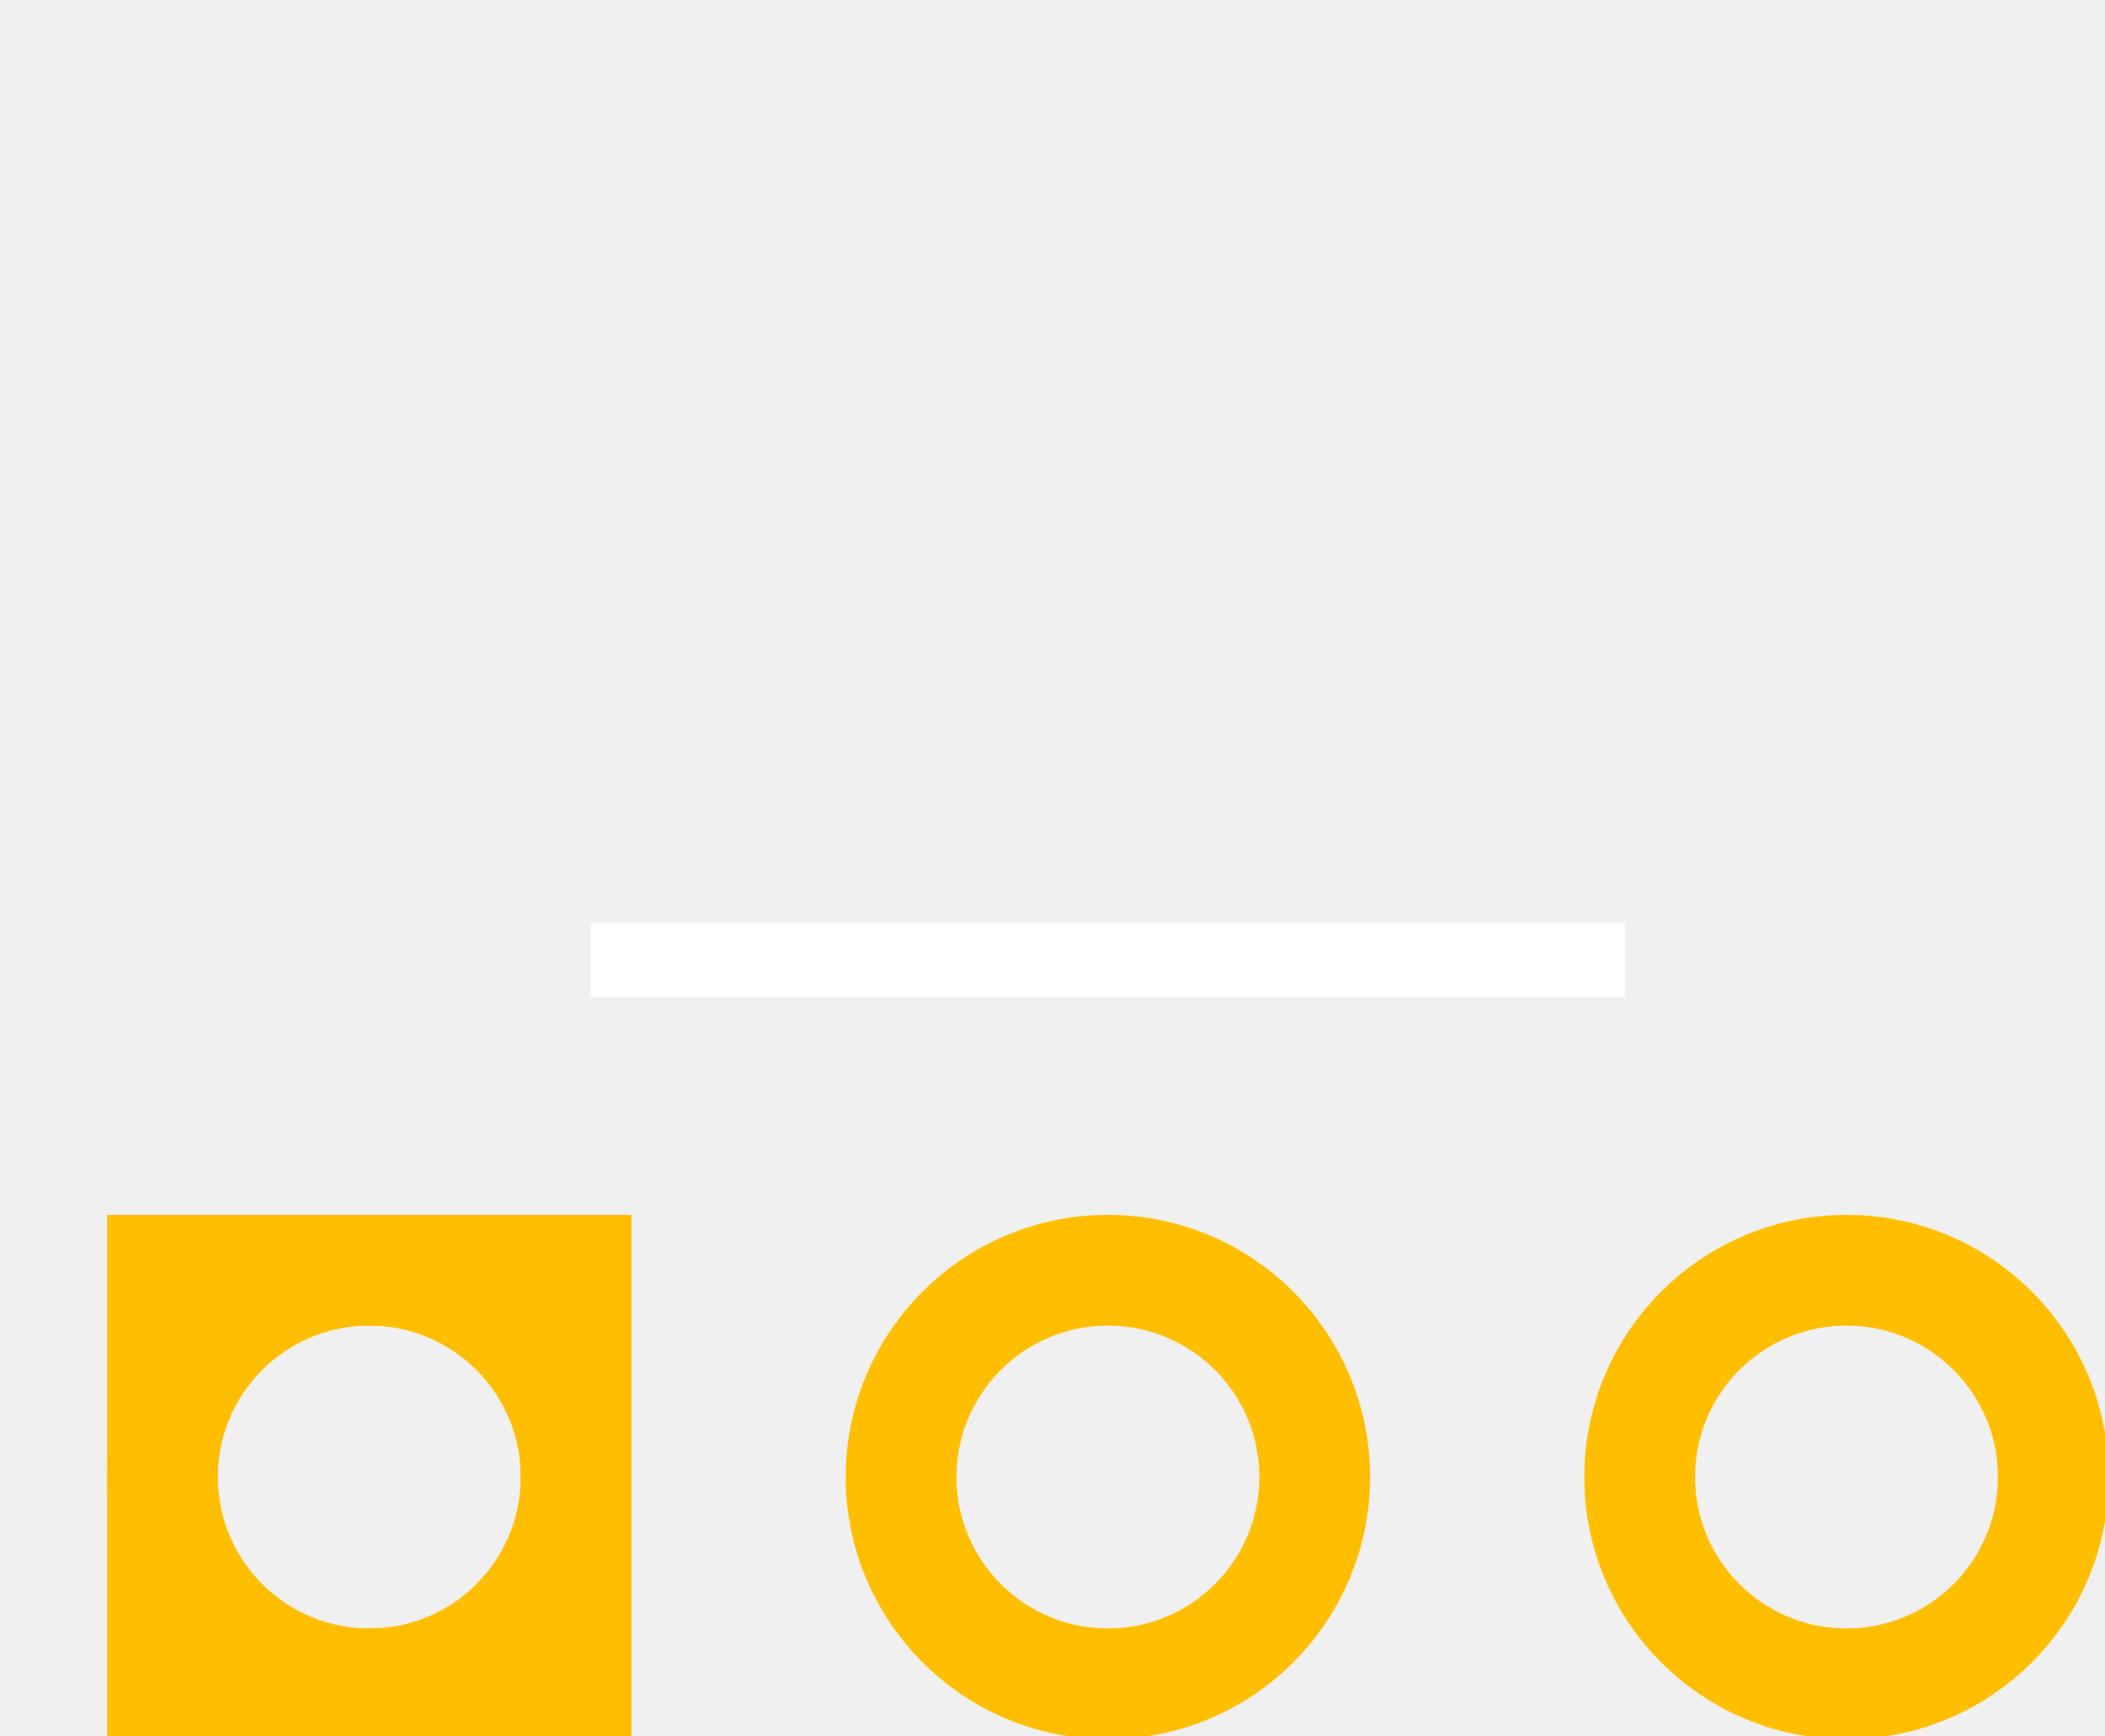
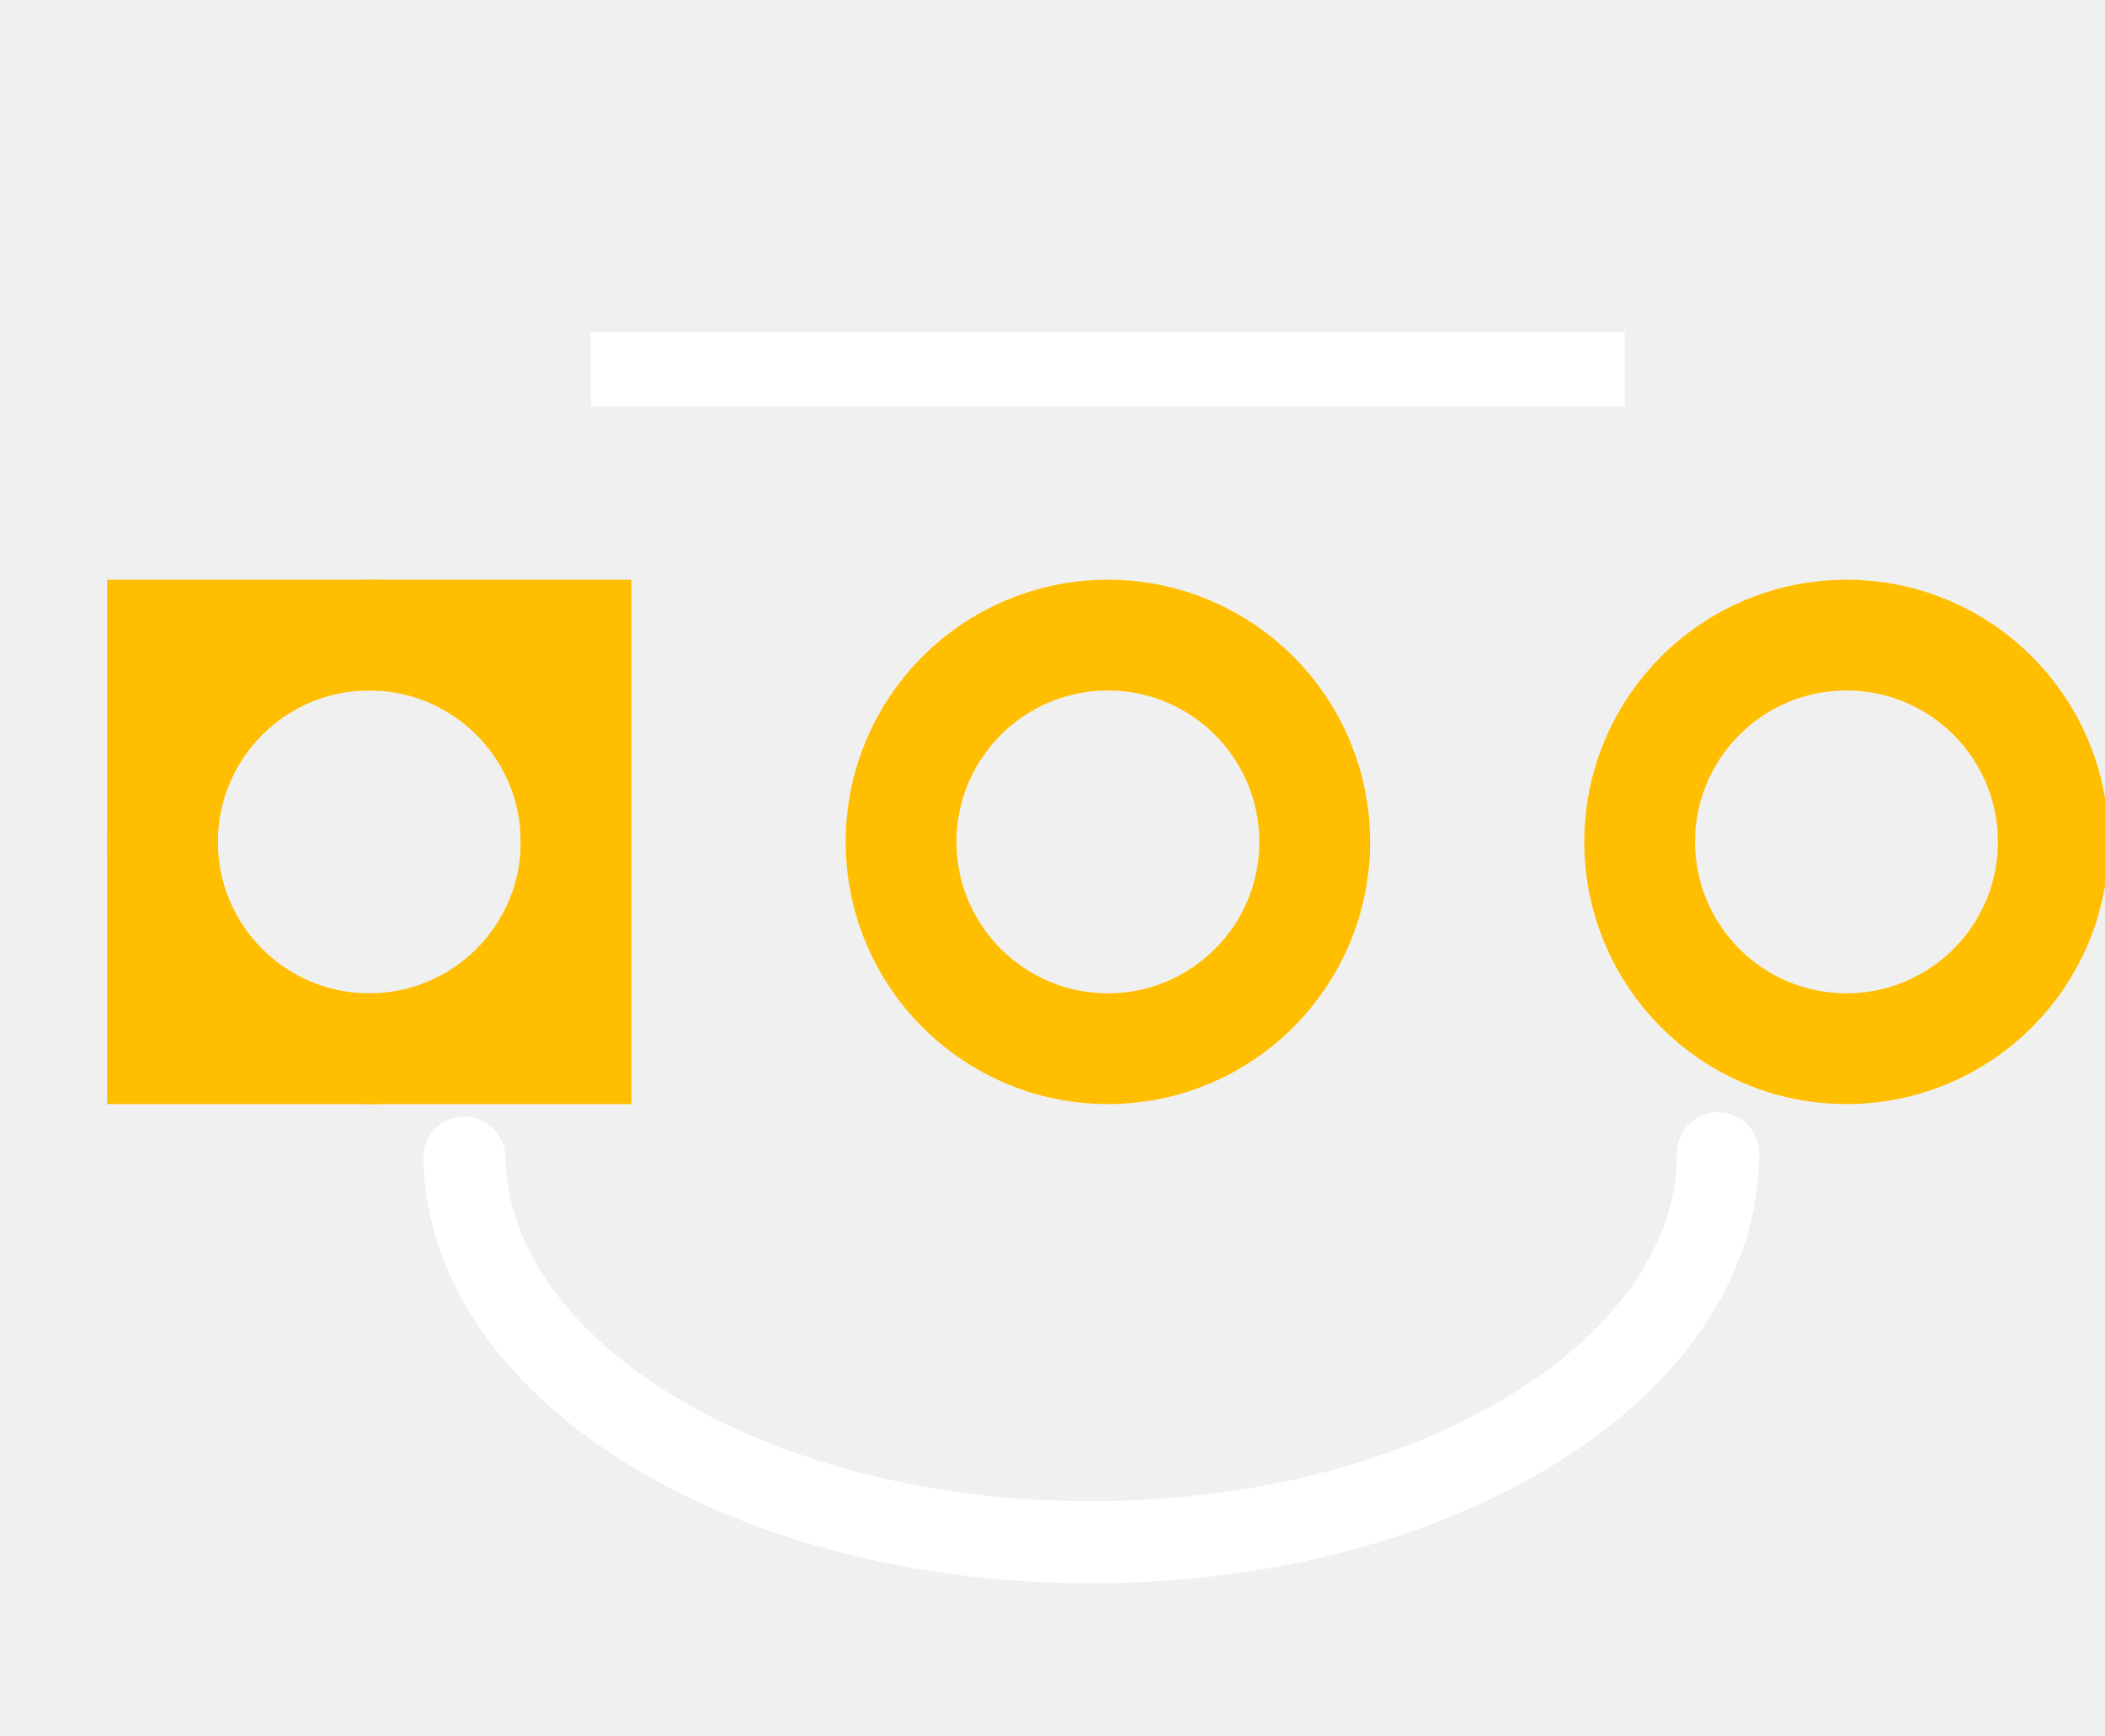
- <svg xmlns="http://www.w3.org/2000/svg" width="0.285in" version="1.2" height="0.235in" viewBox="0 0 285 235" baseProfile="tiny">
+ <svg xmlns="http://www.w3.org/2000/svg" width="0.285in" version="1.2" height="0.235in" viewBox="0 0 285 235" baseProfile="tiny" id="svg2">
+   <defs id="defs19">
+     </defs>
  <g id="silkscreen">
-     <line stroke="white" y1="130" x1="80" y2="130" stroke-width="10" x2="220" />
+     <line y1="50" x1="80" y2="50" x2="220" id="line7" style="stroke:#ffffff;stroke-width:10" />
+     <path style="opacity:1;fill:none;fill-opacity:1;fill-rule:nonzero;stroke:#ffffff;stroke-width:11.111;stroke-linecap:round;stroke-linejoin:round;stroke-miterlimit:4;stroke-dasharray:none;stroke-opacity:1" id="path2413" d="M 228.943,205.4 A 84.871,52.652 0 0 1 59.206,206.002" transform="translate(3.667279,-49.24632)" />
  </g>
  <g id="copper0">
-     <rect width="56" x="22" y="172" fill="none" height="56" stroke="rgb(255, 191, 0)" stroke-width="15" />
-     <circle fill="none" cx="50" cy="200" stroke="rgb(255, 191, 0)" r="28" id="connector0pad" stroke-width="15" />
-     <circle fill="none" cx="150" cy="200" stroke="rgb(255, 191, 0)" r="28" id="connector1pad" stroke-width="15" />
-     <circle fill="none" cx="250" cy="200" stroke="rgb(255, 191, 0)" r="28" id="connector2pad" stroke-width="15" />
+     <rect width="56" x="22" y="86" height="56" id="rect10" style="fill:none;stroke:#ffbf00;stroke-width:15" />
+     <circle cx="50" cy="114" r="28" id="connector0pad" style="fill:none;stroke:#ffbf00;stroke-width:15" />
+     <circle cx="150" cy="114" r="28" id="connector1pad" style="fill:none;stroke:#ffbf00;stroke-width:15" />
+     <circle cx="250" cy="114" r="28" id="connector2pad" style="fill:none;stroke:#ffbf00;stroke-width:15" />
  </g>
  <g id="keepout" />
  <g id="soldermask" />
  <g id="outline" />
</svg>
